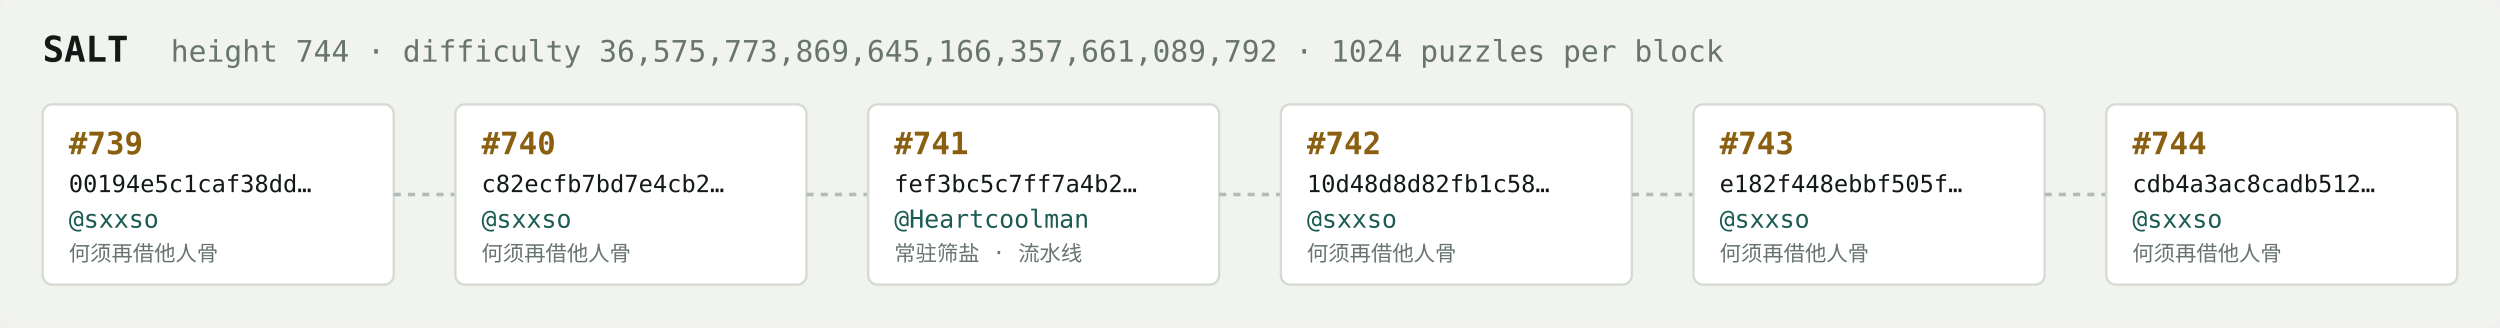
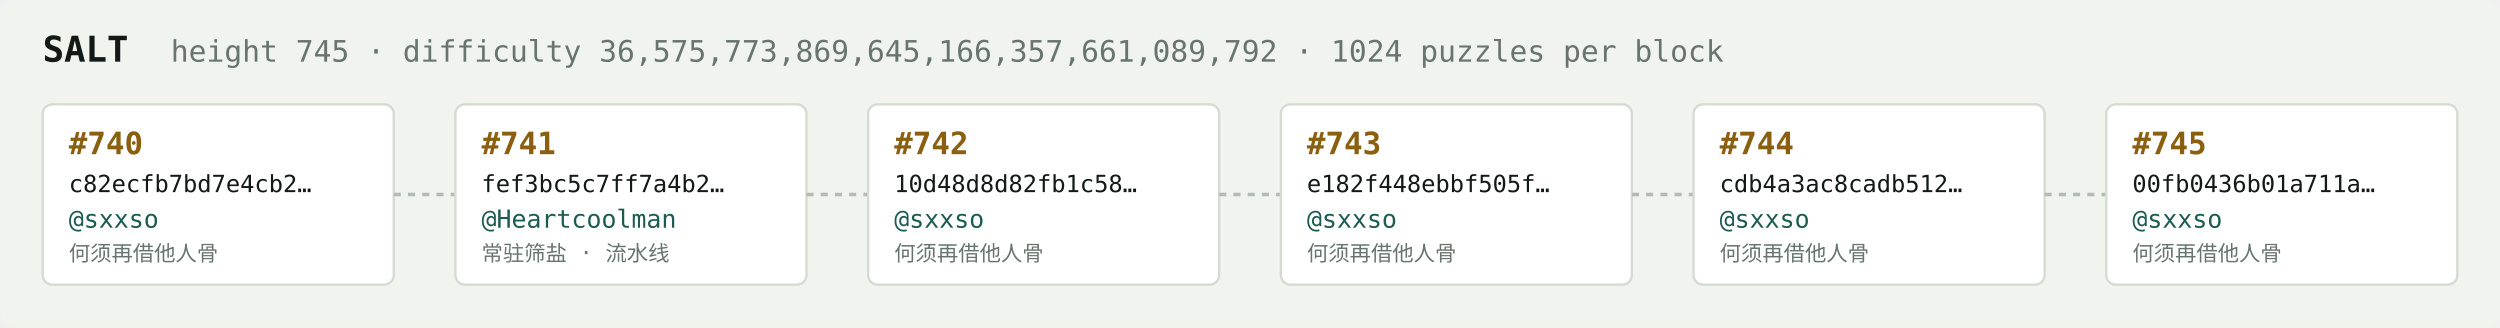
<svg xmlns="http://www.w3.org/2000/svg" width="1054" height="138" viewBox="0 0 1054 138" font-family="ui-monospace,SFMono-Regular,Menlo,monospace">
  <rect fill="#f1f3ef" width="1054" height="138" rx="6" />
  <text x="18" y="26" fill="#121916" font-size="15" font-weight="700">SALT</text>
-   <text x="72" y="26" fill="#68746e" font-size="12.5">height 744 · difficulty 36,575,773,869,645,166,357,661,089,792 · 1024 puzzles per block</text>
+   <text x="72" y="26" fill="#68746e" font-size="12.5">height 745 · difficulty 36,575,773,869,645,166,357,661,089,792 · 1024 puzzles per block</text>
  <rect x="18" y="44" width="148" height="76" rx="4" fill="#ffffff" stroke="#d5dbd2" stroke-width="1" />
-   <text x="29" y="65" fill="#8a5f10" font-size="13" font-weight="700">#739</text>
-   <text x="29" y="81" fill="#121916" font-size="10">00194e5c1caf38dd…</text>
+   <text x="29" y="65" fill="#8a5f10" font-size="13" font-weight="700">#740</text>
+   <text x="29" y="81" fill="#121916" font-size="10">c82ecfb7bd7e4cb2…</text>
  <text x="29" y="96" fill="#1c5b52" font-size="10.5">@sxxso</text>
  <text x="29" y="110" fill="#68746e" font-size="9">何须再借他人骨</text>
  <line x1="166" y1="82.0" x2="192" y2="82.0" stroke="#b3bcb4" stroke-width="1.5" stroke-dasharray="3 3" />
  <rect x="192" y="44" width="148" height="76" rx="4" fill="#ffffff" stroke="#d5dbd2" stroke-width="1" />
-   <text x="203" y="65" fill="#8a5f10" font-size="13" font-weight="700">#740</text>
-   <text x="203" y="81" fill="#121916" font-size="10">c82ecfb7bd7e4cb2…</text>
-   <text x="203" y="96" fill="#1c5b52" font-size="10.5">@sxxso</text>
-   <text x="203" y="110" fill="#68746e" font-size="9">何须再借他人骨</text>
+   <text x="203" y="65" fill="#8a5f10" font-size="13" font-weight="700">#741</text>
+   <text x="203" y="81" fill="#121916" font-size="10">fef3bc5c7ff7a4b2…</text>
+   <text x="203" y="96" fill="#1c5b52" font-size="10.5">@Heartcoolman</text>
+   <text x="203" y="110" fill="#68746e" font-size="9">常驻筛盐 · 流水线</text>
  <line x1="340" y1="82.0" x2="366" y2="82.0" stroke="#b3bcb4" stroke-width="1.5" stroke-dasharray="3 3" />
  <rect x="366" y="44" width="148" height="76" rx="4" fill="#ffffff" stroke="#d5dbd2" stroke-width="1" />
-   <text x="377" y="65" fill="#8a5f10" font-size="13" font-weight="700">#741</text>
-   <text x="377" y="81" fill="#121916" font-size="10">fef3bc5c7ff7a4b2…</text>
-   <text x="377" y="96" fill="#1c5b52" font-size="10.5">@Heartcoolman</text>
-   <text x="377" y="110" fill="#68746e" font-size="9">常驻筛盐 · 流水线</text>
+   <text x="377" y="65" fill="#8a5f10" font-size="13" font-weight="700">#742</text>
+   <text x="377" y="81" fill="#121916" font-size="10">10d48d8d82fb1c58…</text>
+   <text x="377" y="96" fill="#1c5b52" font-size="10.5">@sxxso</text>
+   <text x="377" y="110" fill="#68746e" font-size="9">何须再借他人骨</text>
  <line x1="514" y1="82.0" x2="540" y2="82.0" stroke="#b3bcb4" stroke-width="1.5" stroke-dasharray="3 3" />
  <rect x="540" y="44" width="148" height="76" rx="4" fill="#ffffff" stroke="#d5dbd2" stroke-width="1" />
-   <text x="551" y="65" fill="#8a5f10" font-size="13" font-weight="700">#742</text>
-   <text x="551" y="81" fill="#121916" font-size="10">10d48d8d82fb1c58…</text>
+   <text x="551" y="65" fill="#8a5f10" font-size="13" font-weight="700">#743</text>
+   <text x="551" y="81" fill="#121916" font-size="10">e182f448ebbf505f…</text>
  <text x="551" y="96" fill="#1c5b52" font-size="10.5">@sxxso</text>
  <text x="551" y="110" fill="#68746e" font-size="9">何须再借他人骨</text>
  <line x1="688" y1="82.0" x2="714" y2="82.0" stroke="#b3bcb4" stroke-width="1.5" stroke-dasharray="3 3" />
  <rect x="714" y="44" width="148" height="76" rx="4" fill="#ffffff" stroke="#d5dbd2" stroke-width="1" />
-   <text x="725" y="65" fill="#8a5f10" font-size="13" font-weight="700">#743</text>
-   <text x="725" y="81" fill="#121916" font-size="10">e182f448ebbf505f…</text>
+   <text x="725" y="65" fill="#8a5f10" font-size="13" font-weight="700">#744</text>
+   <text x="725" y="81" fill="#121916" font-size="10">cdb4a3ac8cadb512…</text>
  <text x="725" y="96" fill="#1c5b52" font-size="10.5">@sxxso</text>
  <text x="725" y="110" fill="#68746e" font-size="9">何须再借他人骨</text>
  <line x1="862" y1="82.0" x2="888" y2="82.0" stroke="#b3bcb4" stroke-width="1.5" stroke-dasharray="3 3" />
  <rect x="888" y="44" width="148" height="76" rx="4" fill="#ffffff" stroke="#d5dbd2" stroke-width="1" />
-   <text x="899" y="65" fill="#8a5f10" font-size="13" font-weight="700">#744</text>
-   <text x="899" y="81" fill="#121916" font-size="10">cdb4a3ac8cadb512…</text>
+   <text x="899" y="65" fill="#8a5f10" font-size="13" font-weight="700">#745</text>
+   <text x="899" y="81" fill="#121916" font-size="10">00fb0436b01a711a…</text>
  <text x="899" y="96" fill="#1c5b52" font-size="10.5">@sxxso</text>
  <text x="899" y="110" fill="#68746e" font-size="9">何须再借他人骨</text>
</svg>
